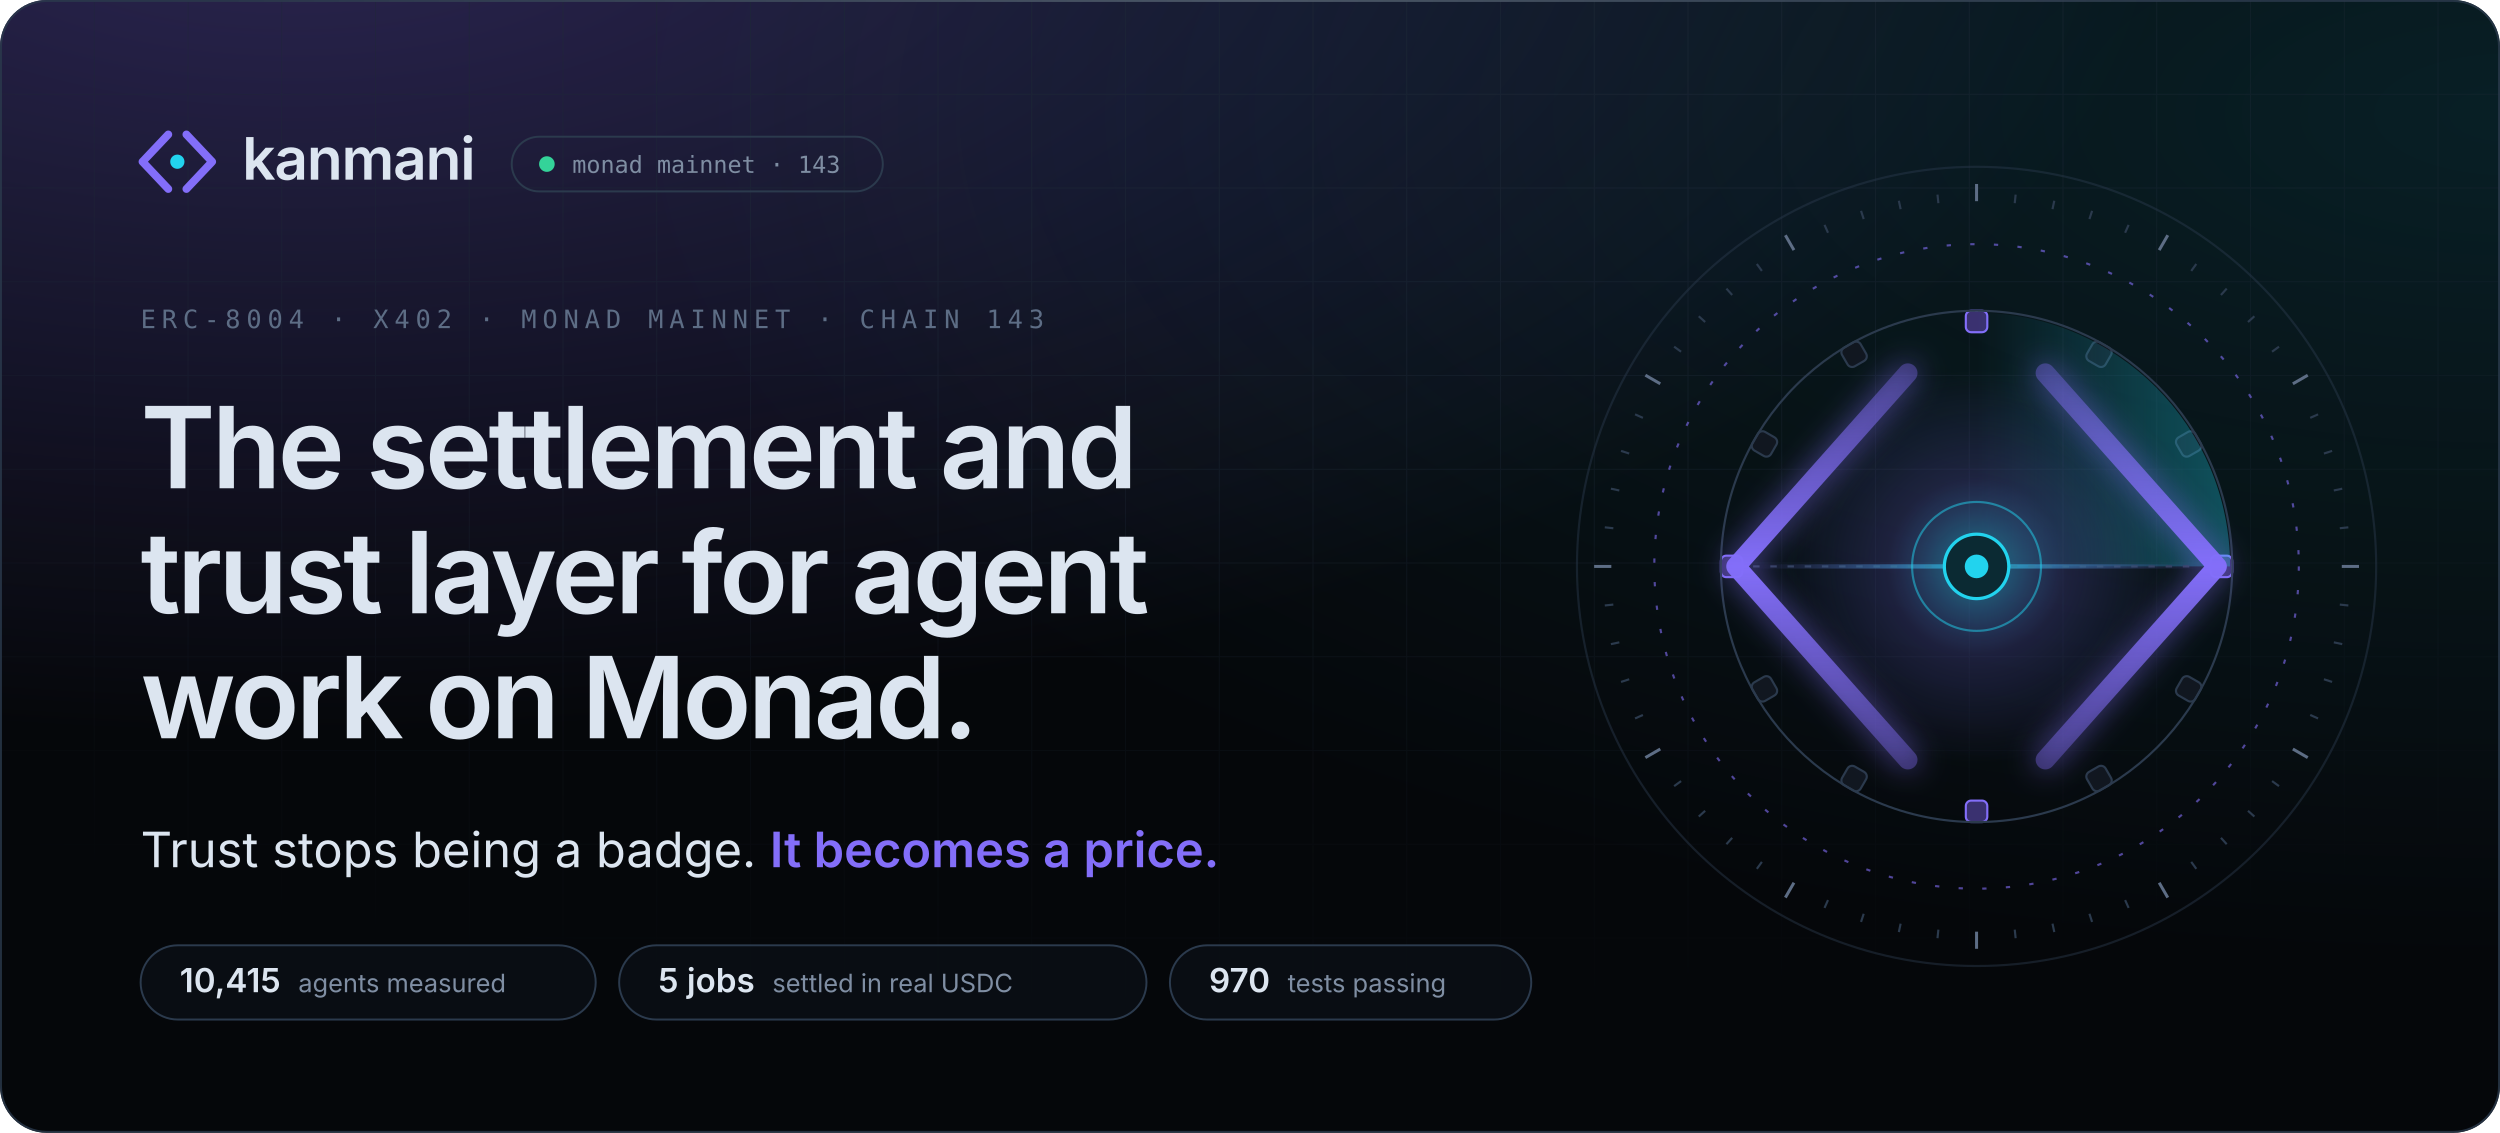
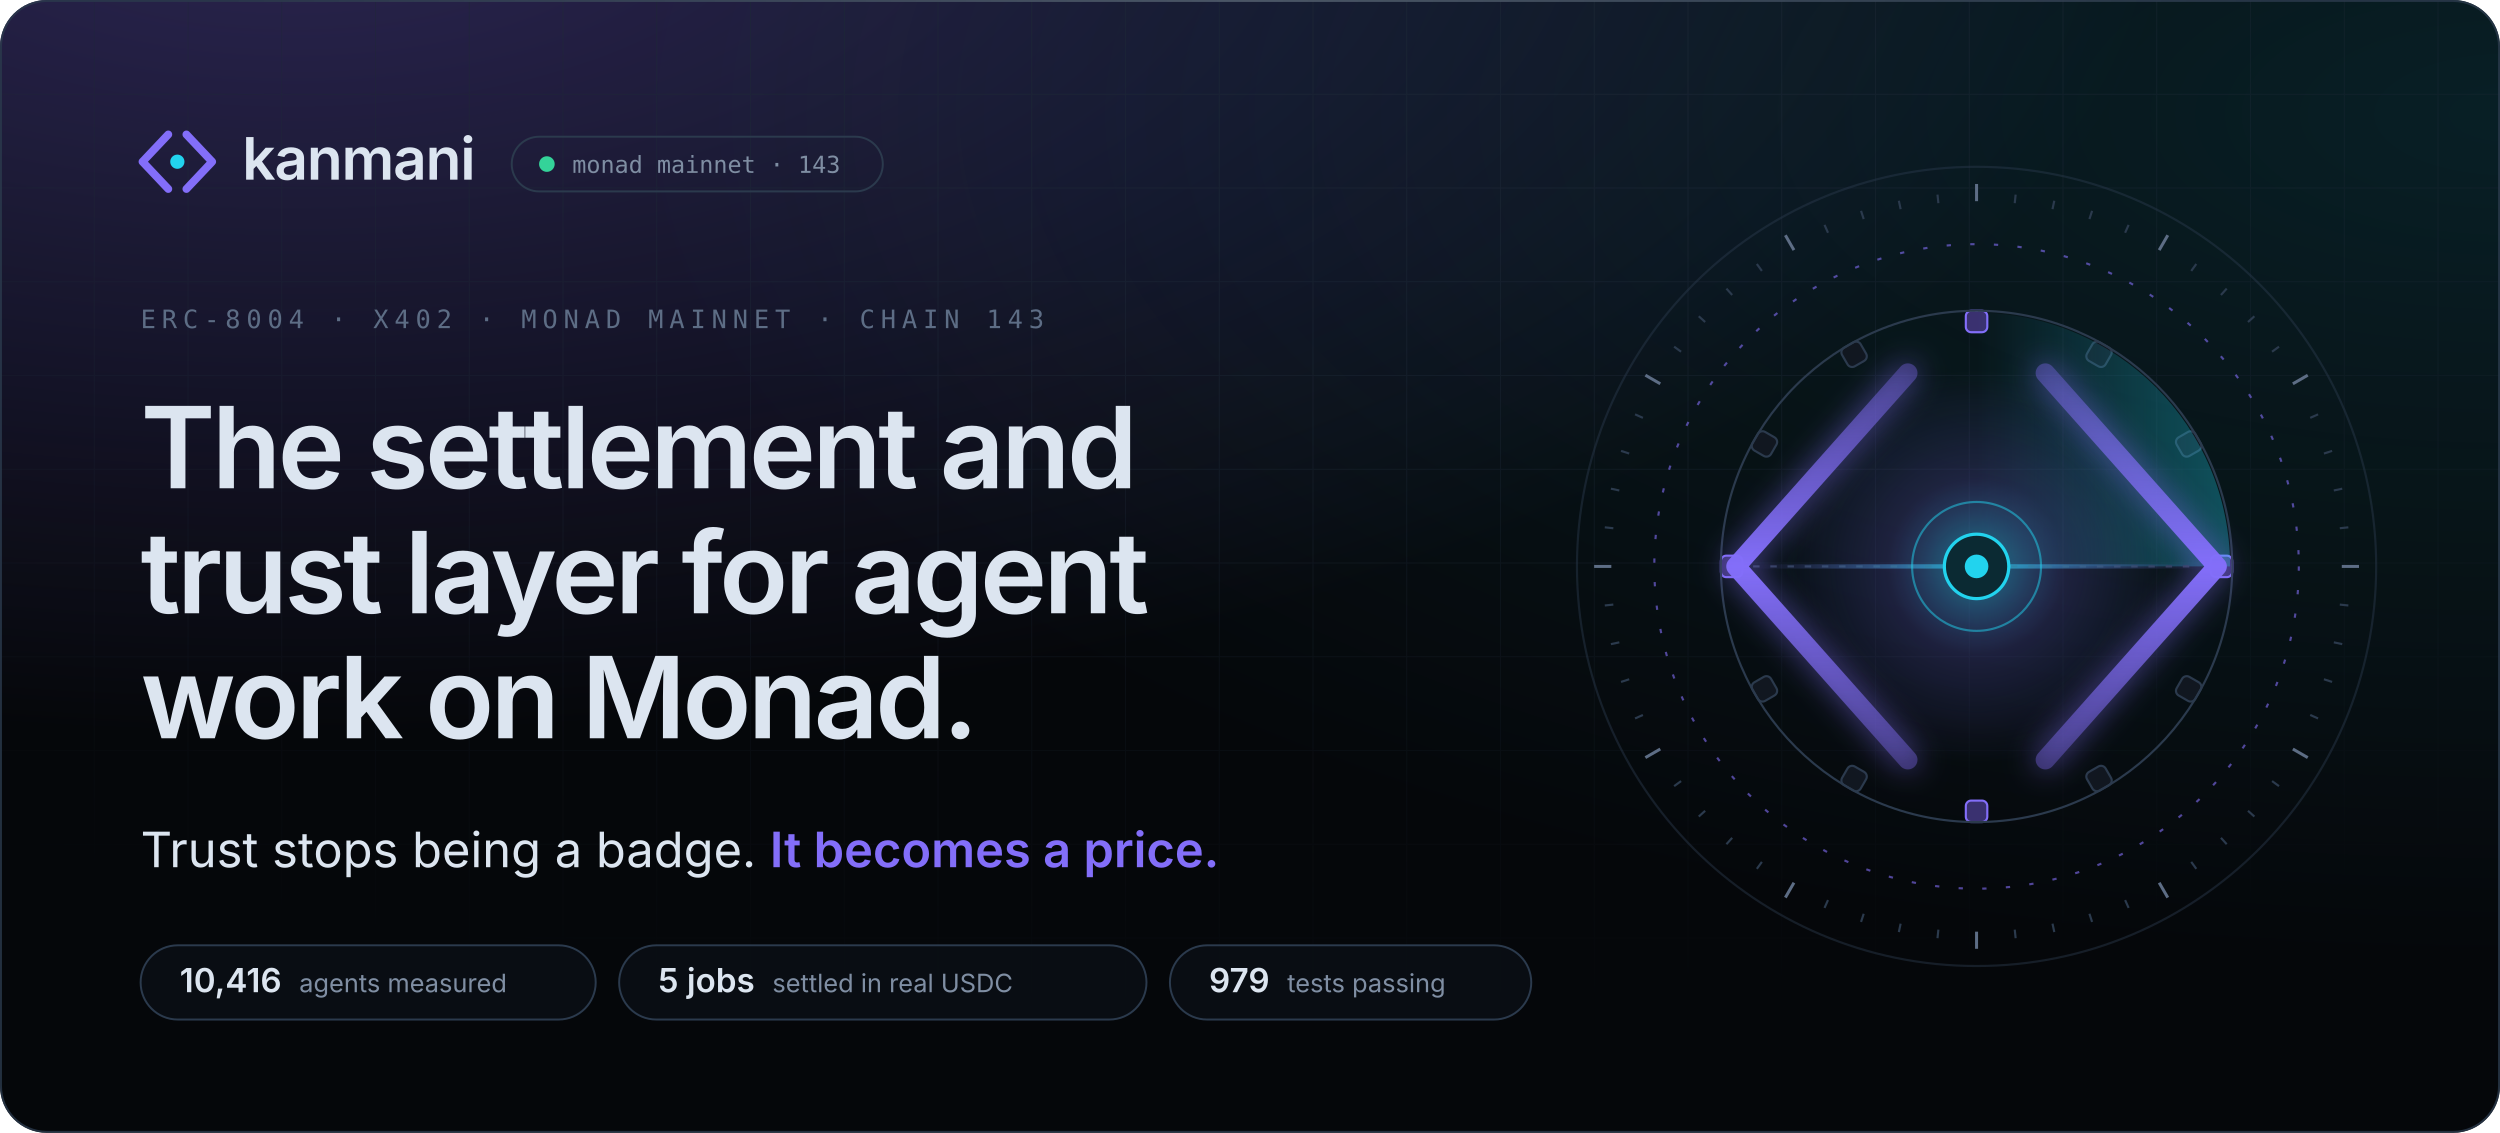
<svg xmlns="http://www.w3.org/2000/svg" width="1280" height="580" viewBox="0 0 1280 580" role="img" aria-label="Kanmani: the settlement and trust layer for agent work on Monad. Trust stops being a badge. It becomes a price.">
  <style>
.sans{font-family:'Space Grotesk','Inter',-apple-system,BlinkMacSystemFont,'Segoe UI',Helvetica,Arial,sans-serif}
.body{font-family:'Inter',-apple-system,BlinkMacSystemFont,'Segoe UI',Helvetica,Arial,sans-serif}
.mono{font-family:'JetBrains Mono',ui-monospace,SFMono-Regular,Menlo,Consolas,monospace}
.in{animation:in .9s cubic-bezier(.16,1,.3,1) backwards;animation-delay:var(--d,0s)}
@keyframes in{from{opacity:0;transform:translateY(10px)}}
@keyframes spin{to{transform:rotate(360deg)}}

.mk path,.mk circle{transform-box:fill-box;transform-origin:center}
.mk-l{animation:mkl 1s cubic-bezier(.16,1,.3,1) .15s backwards}
.mk-r{animation:mkr 1s cubic-bezier(.16,1,.3,1) .15s backwards}
.mk-n{animation:mkn .8s cubic-bezier(.34,1.56,.64,1) .7s backwards}
@keyframes mkl{from{opacity:0;transform:translateX(-6px)}}
@keyframes mkr{from{opacity:0;transform:translateX(6px)}}
@keyframes mkn{from{transform:scale(0)}}

.ap *{transform-box:view-box;transform-origin:200px 200px}
.ap .tk,.ap .bk{transform-origin:0 0}
.rg{fill:none;stroke:#2b3a4d;stroke-width:1}
.rg-d{stroke:#836ef9;stroke-dasharray:2 9;opacity:.6}
.tk{stroke:#2b3a4d;stroke-width:1}.tk-m{stroke:#5d6d85;stroke-width:1.4}
.sp-slow{animation:spin 90s linear infinite}
.sp-rev{animation:spin 60s linear infinite reverse}
.sp-orbit{animation:spin 48s linear infinite}
.bk{fill:#111720;stroke:#2b3a4d;animation:bt 4s cubic-bezier(.65,0,.35,1) infinite}
.bk-l{fill:#3a3170;stroke:#836ef9}
@keyframes bt{0%,70%,100%{opacity:.55}80%{opacity:1}}
.sw{animation:spin 8s linear infinite}
.wr{stroke:#2b3a4d;stroke-dasharray:3 5}
.bm{transform-origin:96px 200px;animation:bm 8s cubic-bezier(.65,0,.35,1) 2s infinite}
@keyframes bm{0%,8%{transform:scaleX(0);opacity:0}30%{transform:scaleX(.5);opacity:1}62%{transform:scaleX(1);opacity:1}80%,100%{transform:scaleX(1);opacity:0}}
.rl{fill:none;stroke-width:9;stroke-linecap:round;stroke-linejoin:round;stroke-dasharray:260}
.rl-l{animation:dr 1.6s cubic-bezier(.16,1,.3,1) .3s backwards,cl 8s cubic-bezier(.65,0,.35,1) 2s infinite}
.rl-r{animation:dr 1.6s cubic-bezier(.16,1,.3,1) .3s backwards,cr 8s cubic-bezier(.65,0,.35,1) 2s infinite}
@keyframes dr{from{stroke-dashoffset:260}}
@keyframes cl{0%,25%,60%,100%{transform:none}38%,46%{transform:translateX(10px)}}
@keyframes cr{0%,25%,60%,100%{transform:none}38%,46%{transform:translateX(-10px)}}
.pk{fill:#dce5f0;opacity:0}
.pk-in{animation:pi 8s cubic-bezier(.65,0,.35,1) 2s infinite}
.pk-out{fill:#22d3ee;animation:po 8s cubic-bezier(.65,0,.35,1) 2s infinite}
@keyframes pi{0%{transform:translateX(0);opacity:0}6%{opacity:1}34%{transform:translateX(96px);opacity:1}38%,100%{transform:translateX(96px);opacity:0}}
@keyframes po{0%,48%{transform:translateX(0) scale(.4);opacity:0}52%{transform:translateX(6px);opacity:1}78%{transform:translateX(96px);opacity:1}84%,100%{transform:translateX(96px);opacity:0}}
.gl{animation:gl 8s cubic-bezier(.65,0,.35,1) 2s infinite}
@keyframes gl{0%,30%,70%,100%{opacity:.65;transform:scale(1)}42%{opacity:1;transform:scale(1.08)}}
.nd{fill:#0b2a33;stroke:#22d3ee;stroke-width:1.5;animation:nl 1s cubic-bezier(.34,1.56,.64,1) 1.1s backwards,nb 8s cubic-bezier(.65,0,.35,1) 2s infinite}
.cr{animation:nl 1s cubic-bezier(.34,1.56,.64,1) 1.2s backwards}
@keyframes nl{from{transform:scale(0)}}
@keyframes nb{0%,34%,56%,100%{transform:scale(1)}40%{transform:scale(1.18)}}
.pl{fill:none;stroke:#22d3ee;stroke-width:1.2;opacity:0;animation:pu 8s cubic-bezier(.25,1,.5,1) infinite}
@keyframes pu{0%,38%{transform:scale(.7);opacity:0}40%{opacity:.85}66%,100%{transform:scale(4.4);opacity:0}}

.live{animation:lv 2.4s cubic-bezier(.65,0,.35,1) infinite}
@keyframes lv{0%,100%{opacity:1}50%{opacity:.35}}

@media (prefers-reduced-motion:reduce){
  *{animation:none!important}
  .rm-hide{opacity:0!important}
}
</style>
  <defs>
    <radialGradient id="g0" cx="0.12" cy="-0.1" r=".75">
      <stop offset="0" stop-color="#836ef9" stop-opacity="0.300" />
      <stop offset="1" stop-color="#836ef9" stop-opacity="0" />
    </radialGradient>
    <radialGradient id="g1" cx="1.0" cy="0.1" r=".75">
      <stop offset="0" stop-color="#22d3ee" stop-opacity="0.120" />
      <stop offset="1" stop-color="#22d3ee" stop-opacity="0" />
    </radialGradient>
    <pattern id="grid" width="48" height="48" patternUnits="userSpaceOnUse">
      <path d="M48 0H0V48" fill="none" stroke="#1d2836" stroke-width="1" />
    </pattern>
    <radialGradient id="gridmask-g" cx=".5" cy="0" r=".9">
      <stop offset=".2" stop-color="#fff" stop-opacity="0.55" />
      <stop offset="1" stop-color="#fff" stop-opacity="0" />
    </radialGradient>
    <mask id="gridmask">
      <rect width="1280" height="580" fill="url(#gridmask-g)" />
    </mask>
    <linearGradient id="edge" x1="0" x2="1">
      <stop offset="0" stop-color="#ffffff" stop-opacity="0" />
      <stop offset=".5" stop-color="#ffffff" stop-opacity="0.16" />
      <stop offset="1" stop-color="#ffffff" stop-opacity="0" />
    </linearGradient>
    <clipPath id="frame">
      <rect width="1280" height="580" rx="24" />
    </clipPath>
  </defs>
  <rect width="1280" height="580" rx="24" fill="#05070a" />
  <g clip-path="url(#frame)">
    <rect width="1280" height="580" rx="24" fill="url(#g0)" />
    <rect width="1280" height="580" rx="24" fill="url(#g1)" />
    <rect width="1280" height="580" fill="url(#grid)" mask="url(#gridmask)" />
  </g>
  <rect x=".5" y=".5" width="1279" height="579" rx="23.5" fill="none" stroke="#2b3a4d" stroke-opacity=".8" />
  <rect x="120" y="0" width="1040" height="1" fill="url(#edge)" />
  <g class="in">
    <g transform="translate(66 58) scale(1.55)" class="mk">
      <path class="mk-l" d="M13 7L4.5 16L13 25" fill="none" stroke="#836ef9" stroke-width="2.6" stroke-linecap="round" stroke-linejoin="round" />
      <path class="mk-r" d="M19 7L27.5 16L19 25" fill="none" stroke="#836ef9" stroke-width="2.6" stroke-linecap="round" stroke-linejoin="round" />
      <circle class="mk-n" cx="16" cy="16" r="2.35" fill="#22d3ee" />
    </g>
    <text x="124" y="92" class="sans" font-size="30" font-weight="600" letter-spacing="-.6" fill="#dce5f0">kanmani</text>
    <rect x="262" y="70" width="190" height="28" rx="14" fill="none" stroke="#2b3a4d" />
    <circle cx="280" cy="84" r="4" fill="#34d399" class="live" />
    <text x="293" y="88.5" class="mono" font-size="12" fill="#7f8ea3">monad mainnet · 143</text>
  </g>
  <text x="72" y="168" class="mono in" style="--d:.15s" font-size="13" letter-spacing="3" fill="#5d6d85">ERC-8004 · X402 · MONAD MAINNET · CHAIN 143</text>
  <text x="72" y="250" class="sans in" style="--d:0.25s" font-size="58" font-weight="600" letter-spacing="-1.8" fill="#dce5f0">The settlement and</text>
  <text x="72" y="314" class="sans in" style="--d:0.35s" font-size="58" font-weight="600" letter-spacing="-1.8" fill="#dce5f0">trust layer for agent</text>
  <text x="72" y="378" class="sans in" style="--d:0.45s" font-size="58" font-weight="600" letter-spacing="-1.8" fill="#dce5f0">work on Monad.</text>
  <defs>
    <linearGradient id="shimmer" x1="0" x2="1" gradientUnits="objectBoundingBox">
      <stop offset="0" stop-color="#836ef9" />
      <stop offset=".42" stop-color="#836ef9" />
      <stop offset=".5" stop-color="#22d3ee" />
      <stop offset=".58" stop-color="#836ef9" />
      <stop offset="1" stop-color="#836ef9" />
      <animateTransform attributeName="gradientTransform" type="translate" values="-1 0;1 0;1 0" keyTimes="0;.55;1" dur="5.5s" begin="1.4s" repeatCount="indefinite" />
    </linearGradient>
  </defs>
  <text x="72" y="444" class="body in" style="--d:.6s" font-size="25" fill="#dce5f0">Trust stops being a badge. <tspan fill="url(#shimmer)" font-weight="600">It becomes a price.</tspan>
  </text>
  <g class="in" style="--d:1.05s">
    <rect x="72" y="484" width="233" height="38" rx="19" fill="#0b0f16" fill-opacity=".8" stroke="#2b3a4d" />
-     <text x="92" y="508" class="sans" font-size="17" font-weight="600" fill="#dce5f0">10,415<tspan dx="9" class="body" font-size="13" font-weight="400" fill="#7f8ea3">agents measured</tspan>
+     <text x="92" y="508" class="sans" font-size="17" font-weight="600" fill="#dce5f0">10,416<tspan dx="9" class="body" font-size="13" font-weight="400" fill="#7f8ea3">agents measured</tspan>
    </text>
  </g>
  <g class="in" style="--d:1.13s">
    <rect x="317.0" y="484" width="270" height="38" rx="19" fill="#0b0f16" fill-opacity=".8" stroke="#2b3a4d" />
    <text x="337.0" y="508" class="sans" font-size="17" font-weight="600" fill="#dce5f0">5 jobs<tspan dx="9" class="body" font-size="13" font-weight="400" fill="#7f8ea3">settled in real USDC</tspan>
    </text>
  </g>
  <g class="in" style="--d:1.21s">
    <rect x="599.0" y="484" width="185" height="38" rx="19" fill="#0b0f16" fill-opacity=".8" stroke="#2b3a4d" />
-     <text x="619.0" y="508" class="sans" font-size="17" font-weight="600" fill="#dce5f0">970<tspan dx="9" class="body" font-size="13" font-weight="400" fill="#7f8ea3">tests passing</tspan>
+     <text x="619.0" y="508" class="sans" font-size="17" font-weight="600" fill="#dce5f0">979<tspan dx="9" class="body" font-size="13" font-weight="400" fill="#7f8ea3">tests passing</tspan>
    </text>
  </g>
  <svg x="792" y="70" width="440" height="440" viewBox="0 0 400 400" overflow="visible" class="ap">
    <defs>
      <radialGradient id="ap-core">
        <stop offset="0" stop-color="#22d3ee" stop-opacity=".55" />
        <stop offset=".45" stop-color="#836ef9" stop-opacity=".18" />
        <stop offset="1" stop-color="#836ef9" stop-opacity="0" />
      </radialGradient>
      <linearGradient id="ap-rail" x1="0" y1="0" x2="0" y2="1">
        <stop offset="0" stop-color="#836ef9" stop-opacity=".35" />
        <stop offset=".5" stop-color="#836ef9" />
        <stop offset="1" stop-color="#836ef9" stop-opacity=".35" />
      </linearGradient>
      <linearGradient id="ap-sweep" x1="0" y1="0" x2="1" y2="0">
        <stop offset="0" stop-color="#22d3ee" stop-opacity="0" />
        <stop offset="1" stop-color="#22d3ee" stop-opacity=".32" />
      </linearGradient>
      <linearGradient id="ap-beam" x1="0" x2="1">
        <stop offset="0" stop-color="#836ef9" stop-opacity="0" />
        <stop offset=".5" stop-color="#22d3ee" stop-opacity=".7" />
        <stop offset="1" stop-color="#836ef9" stop-opacity="0" />
      </linearGradient>
      <filter id="ap-glow" x="-50%" y="-50%" width="200%" height="200%">
        <feGaussianBlur stdDeviation="7" />
      </filter>
    </defs>
    <circle cx="200" cy="200" r="186" class="rg" opacity=".45" />
    <g class="sp sp-slow">
      <line x1="200" y1="22" x2="200" y2="30" class="tk tk-m" transform="rotate(0 200 200)" />
      <line x1="200" y1="26" x2="200" y2="30" class="tk" transform="rotate(6 200 200)" />
      <line x1="200" y1="26" x2="200" y2="30" class="tk" transform="rotate(12 200 200)" />
      <line x1="200" y1="26" x2="200" y2="30" class="tk" transform="rotate(18 200 200)" />
      <line x1="200" y1="26" x2="200" y2="30" class="tk" transform="rotate(24 200 200)" />
      <line x1="200" y1="22" x2="200" y2="30" class="tk tk-m" transform="rotate(30 200 200)" />
      <line x1="200" y1="26" x2="200" y2="30" class="tk" transform="rotate(36 200 200)" />
      <line x1="200" y1="26" x2="200" y2="30" class="tk" transform="rotate(42 200 200)" />
      <line x1="200" y1="26" x2="200" y2="30" class="tk" transform="rotate(48 200 200)" />
      <line x1="200" y1="26" x2="200" y2="30" class="tk" transform="rotate(54 200 200)" />
      <line x1="200" y1="22" x2="200" y2="30" class="tk tk-m" transform="rotate(60 200 200)" />
      <line x1="200" y1="26" x2="200" y2="30" class="tk" transform="rotate(66 200 200)" />
      <line x1="200" y1="26" x2="200" y2="30" class="tk" transform="rotate(72 200 200)" />
      <line x1="200" y1="26" x2="200" y2="30" class="tk" transform="rotate(78 200 200)" />
      <line x1="200" y1="26" x2="200" y2="30" class="tk" transform="rotate(84 200 200)" />
      <line x1="200" y1="22" x2="200" y2="30" class="tk tk-m" transform="rotate(90 200 200)" />
      <line x1="200" y1="26" x2="200" y2="30" class="tk" transform="rotate(96 200 200)" />
      <line x1="200" y1="26" x2="200" y2="30" class="tk" transform="rotate(102 200 200)" />
      <line x1="200" y1="26" x2="200" y2="30" class="tk" transform="rotate(108 200 200)" />
      <line x1="200" y1="26" x2="200" y2="30" class="tk" transform="rotate(114 200 200)" />
      <line x1="200" y1="22" x2="200" y2="30" class="tk tk-m" transform="rotate(120 200 200)" />
      <line x1="200" y1="26" x2="200" y2="30" class="tk" transform="rotate(126 200 200)" />
      <line x1="200" y1="26" x2="200" y2="30" class="tk" transform="rotate(132 200 200)" />
      <line x1="200" y1="26" x2="200" y2="30" class="tk" transform="rotate(138 200 200)" />
      <line x1="200" y1="26" x2="200" y2="30" class="tk" transform="rotate(144 200 200)" />
      <line x1="200" y1="22" x2="200" y2="30" class="tk tk-m" transform="rotate(150 200 200)" />
      <line x1="200" y1="26" x2="200" y2="30" class="tk" transform="rotate(156 200 200)" />
      <line x1="200" y1="26" x2="200" y2="30" class="tk" transform="rotate(162 200 200)" />
      <line x1="200" y1="26" x2="200" y2="30" class="tk" transform="rotate(168 200 200)" />
      <line x1="200" y1="26" x2="200" y2="30" class="tk" transform="rotate(174 200 200)" />
      <line x1="200" y1="22" x2="200" y2="30" class="tk tk-m" transform="rotate(180 200 200)" />
      <line x1="200" y1="26" x2="200" y2="30" class="tk" transform="rotate(186 200 200)" />
      <line x1="200" y1="26" x2="200" y2="30" class="tk" transform="rotate(192 200 200)" />
      <line x1="200" y1="26" x2="200" y2="30" class="tk" transform="rotate(198 200 200)" />
      <line x1="200" y1="26" x2="200" y2="30" class="tk" transform="rotate(204 200 200)" />
      <line x1="200" y1="22" x2="200" y2="30" class="tk tk-m" transform="rotate(210 200 200)" />
      <line x1="200" y1="26" x2="200" y2="30" class="tk" transform="rotate(216 200 200)" />
      <line x1="200" y1="26" x2="200" y2="30" class="tk" transform="rotate(222 200 200)" />
      <line x1="200" y1="26" x2="200" y2="30" class="tk" transform="rotate(228 200 200)" />
      <line x1="200" y1="26" x2="200" y2="30" class="tk" transform="rotate(234 200 200)" />
      <line x1="200" y1="22" x2="200" y2="30" class="tk tk-m" transform="rotate(240 200 200)" />
      <line x1="200" y1="26" x2="200" y2="30" class="tk" transform="rotate(246 200 200)" />
      <line x1="200" y1="26" x2="200" y2="30" class="tk" transform="rotate(252 200 200)" />
      <line x1="200" y1="26" x2="200" y2="30" class="tk" transform="rotate(258 200 200)" />
      <line x1="200" y1="26" x2="200" y2="30" class="tk" transform="rotate(264 200 200)" />
      <line x1="200" y1="22" x2="200" y2="30" class="tk tk-m" transform="rotate(270 200 200)" />
      <line x1="200" y1="26" x2="200" y2="30" class="tk" transform="rotate(276 200 200)" />
      <line x1="200" y1="26" x2="200" y2="30" class="tk" transform="rotate(282 200 200)" />
      <line x1="200" y1="26" x2="200" y2="30" class="tk" transform="rotate(288 200 200)" />
      <line x1="200" y1="26" x2="200" y2="30" class="tk" transform="rotate(294 200 200)" />
      <line x1="200" y1="22" x2="200" y2="30" class="tk tk-m" transform="rotate(300 200 200)" />
      <line x1="200" y1="26" x2="200" y2="30" class="tk" transform="rotate(306 200 200)" />
      <line x1="200" y1="26" x2="200" y2="30" class="tk" transform="rotate(312 200 200)" />
      <line x1="200" y1="26" x2="200" y2="30" class="tk" transform="rotate(318 200 200)" />
      <line x1="200" y1="26" x2="200" y2="30" class="tk" transform="rotate(324 200 200)" />
      <line x1="200" y1="22" x2="200" y2="30" class="tk tk-m" transform="rotate(330 200 200)" />
      <line x1="200" y1="26" x2="200" y2="30" class="tk" transform="rotate(336 200 200)" />
      <line x1="200" y1="26" x2="200" y2="30" class="tk" transform="rotate(342 200 200)" />
      <line x1="200" y1="26" x2="200" y2="30" class="tk" transform="rotate(348 200 200)" />
      <line x1="200" y1="26" x2="200" y2="30" class="tk" transform="rotate(354 200 200)" />
    </g>
    <circle cx="200" cy="200" r="150" class="rg rg-d sp sp-rev" />
    <g class="sp sp-orbit">
      <rect x="195" y="81" width="10" height="10" rx="2.5" class="bk bk-l" transform="rotate(0 200 200)" style="animation-delay:0.000s" />
      <rect x="195" y="81" width="10" height="10" rx="2.5" class="bk" transform="rotate(30 200 200)" style="animation-delay:-0.333s" />
      <rect x="195" y="81" width="10" height="10" rx="2.5" class="bk" transform="rotate(60 200 200)" style="animation-delay:-0.666s" />
      <rect x="195" y="81" width="10" height="10" rx="2.5" class="bk bk-l" transform="rotate(90 200 200)" style="animation-delay:-0.999s" />
      <rect x="195" y="81" width="10" height="10" rx="2.5" class="bk" transform="rotate(120 200 200)" style="animation-delay:-1.332s" />
      <rect x="195" y="81" width="10" height="10" rx="2.5" class="bk" transform="rotate(150 200 200)" style="animation-delay:-1.665s" />
      <rect x="195" y="81" width="10" height="10" rx="2.5" class="bk bk-l" transform="rotate(180 200 200)" style="animation-delay:-1.998s" />
      <rect x="195" y="81" width="10" height="10" rx="2.5" class="bk" transform="rotate(210 200 200)" style="animation-delay:-2.331s" />
      <rect x="195" y="81" width="10" height="10" rx="2.5" class="bk" transform="rotate(240 200 200)" style="animation-delay:-2.664s" />
      <rect x="195" y="81" width="10" height="10" rx="2.5" class="bk bk-l" transform="rotate(270 200 200)" style="animation-delay:-2.997s" />
      <rect x="195" y="81" width="10" height="10" rx="2.5" class="bk" transform="rotate(300 200 200)" style="animation-delay:-3.330s" />
      <rect x="195" y="81" width="10" height="10" rx="2.5" class="bk" transform="rotate(330 200 200)" style="animation-delay:-3.663s" />
    </g>
    <circle cx="200" cy="200" r="119" class="rg" />
    <g class="sw">
      <path d="M200 200 L200 82 A118 118 0 0 1 318 200 Z" fill="url(#ap-sweep)" />
    </g>
    <circle cx="200" cy="200" r="92" fill="url(#ap-core)" class="gl" />
    <line x1="96" y1="200" x2="304" y2="200" class="wr" />
    <rect x="96" y="199" width="208" height="2" fill="url(#ap-beam)" class="bm" />
    <g filter="url(#ap-glow)" opacity=".55">
      <path d="M168 110 L88 200 L168 290" class="rl" stroke="#836ef9" />
      <path d="M232 110 L312 200 L232 290" class="rl" stroke="#836ef9" />
    </g>
    <path d="M168 110 L88 200 L168 290" class="rl rl-l" stroke="url(#ap-rail)" />
    <path d="M232 110 L312 200 L232 290" class="rl rl-r" stroke="url(#ap-rail)" />
    <circle cx="104" cy="200" r="5" class="pk pk-in rm-hide" />
    <circle cx="200" cy="200" r="5" class="pk pk-out rm-hide" />
    <circle cx="200" cy="200" r="22" class="pl rm-hide" style="animation-delay:2.00s" />
    <circle cx="200" cy="200" r="22" class="pl rm-hide" style="animation-delay:2.22s" />
    <circle cx="200" cy="200" r="22" class="pl rm-hide" style="animation-delay:2.44s" />
    <circle cx="200" cy="200" r="30" fill="none" stroke="#22d3ee" stroke-opacity=".5" />
    <circle cx="200" cy="200" r="15" class="nd" />
    <circle cx="200" cy="200" r="5.5" fill="#22d3ee" class="cr" />
  </svg>
</svg>
